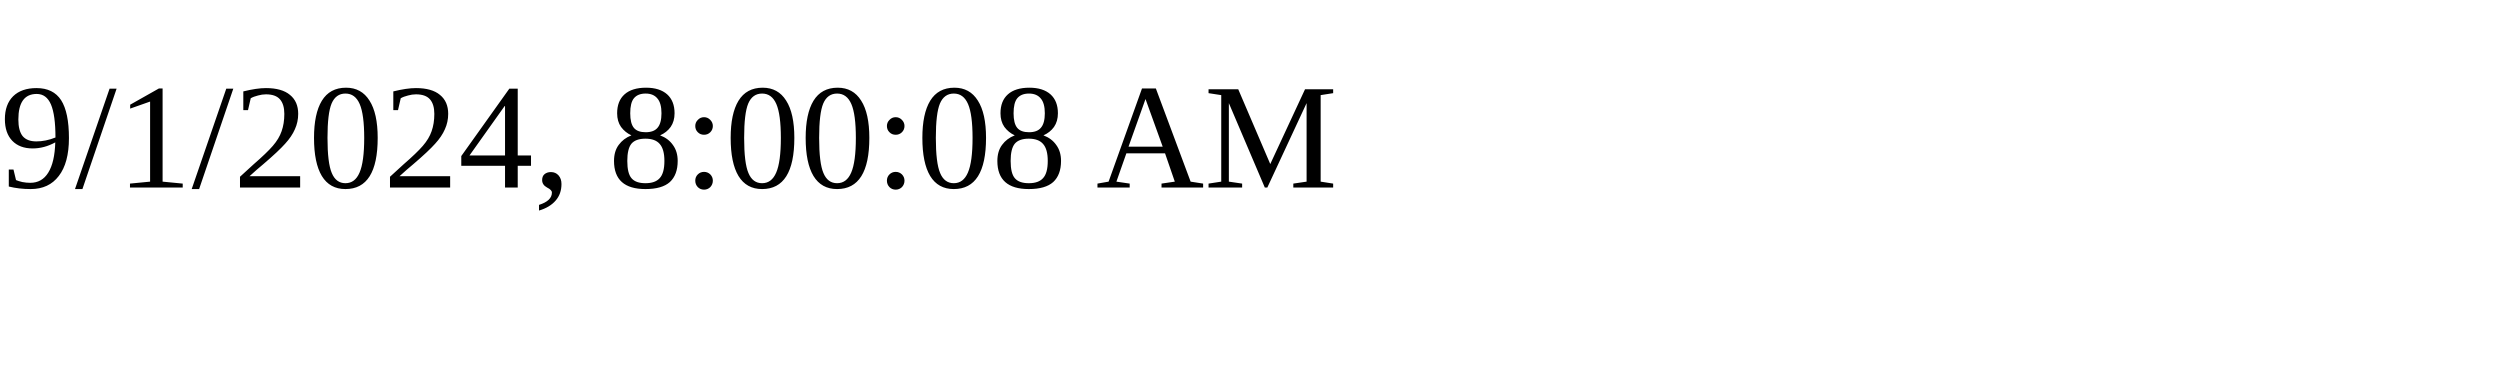
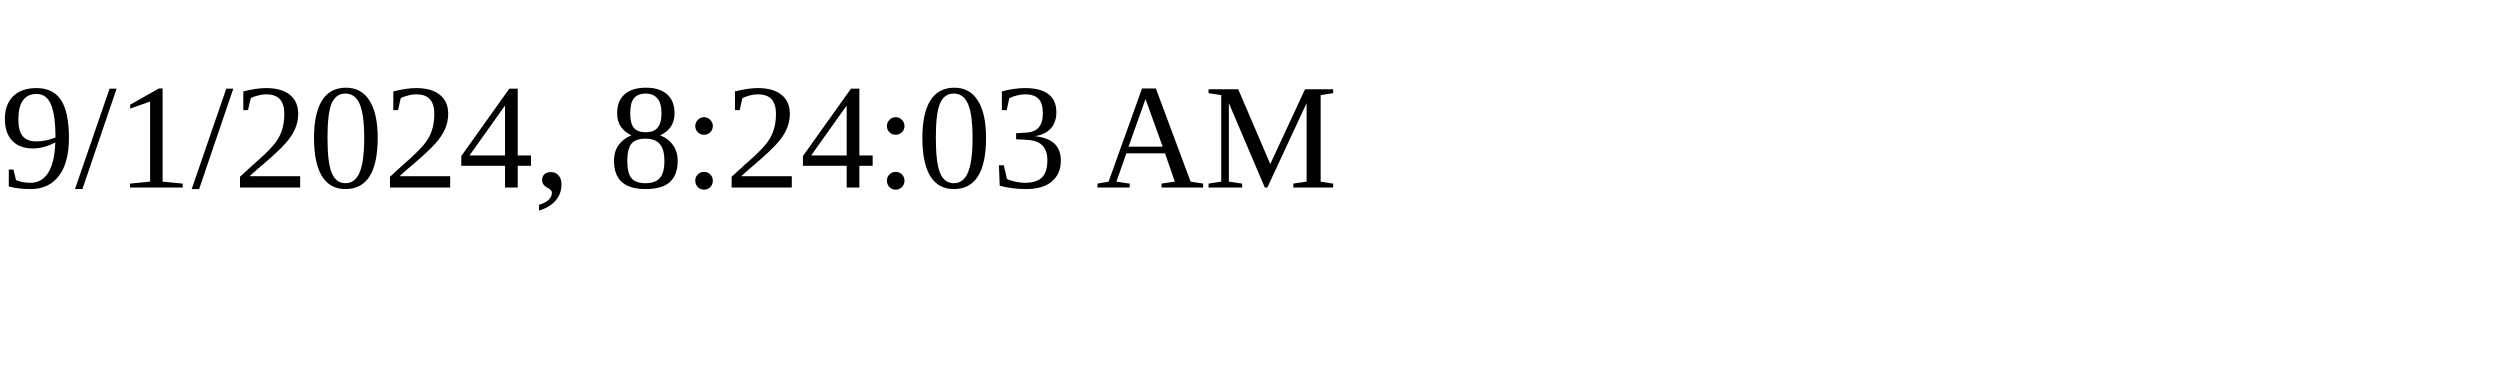
<svg xmlns="http://www.w3.org/2000/svg" height="30" width="200">
-   <text x="0" y="15">9/1/2024, 8:00:08 AM</text>
+   <text x="0" y="15">9/1/2024, 8:24:03 AM</text>
</svg>
